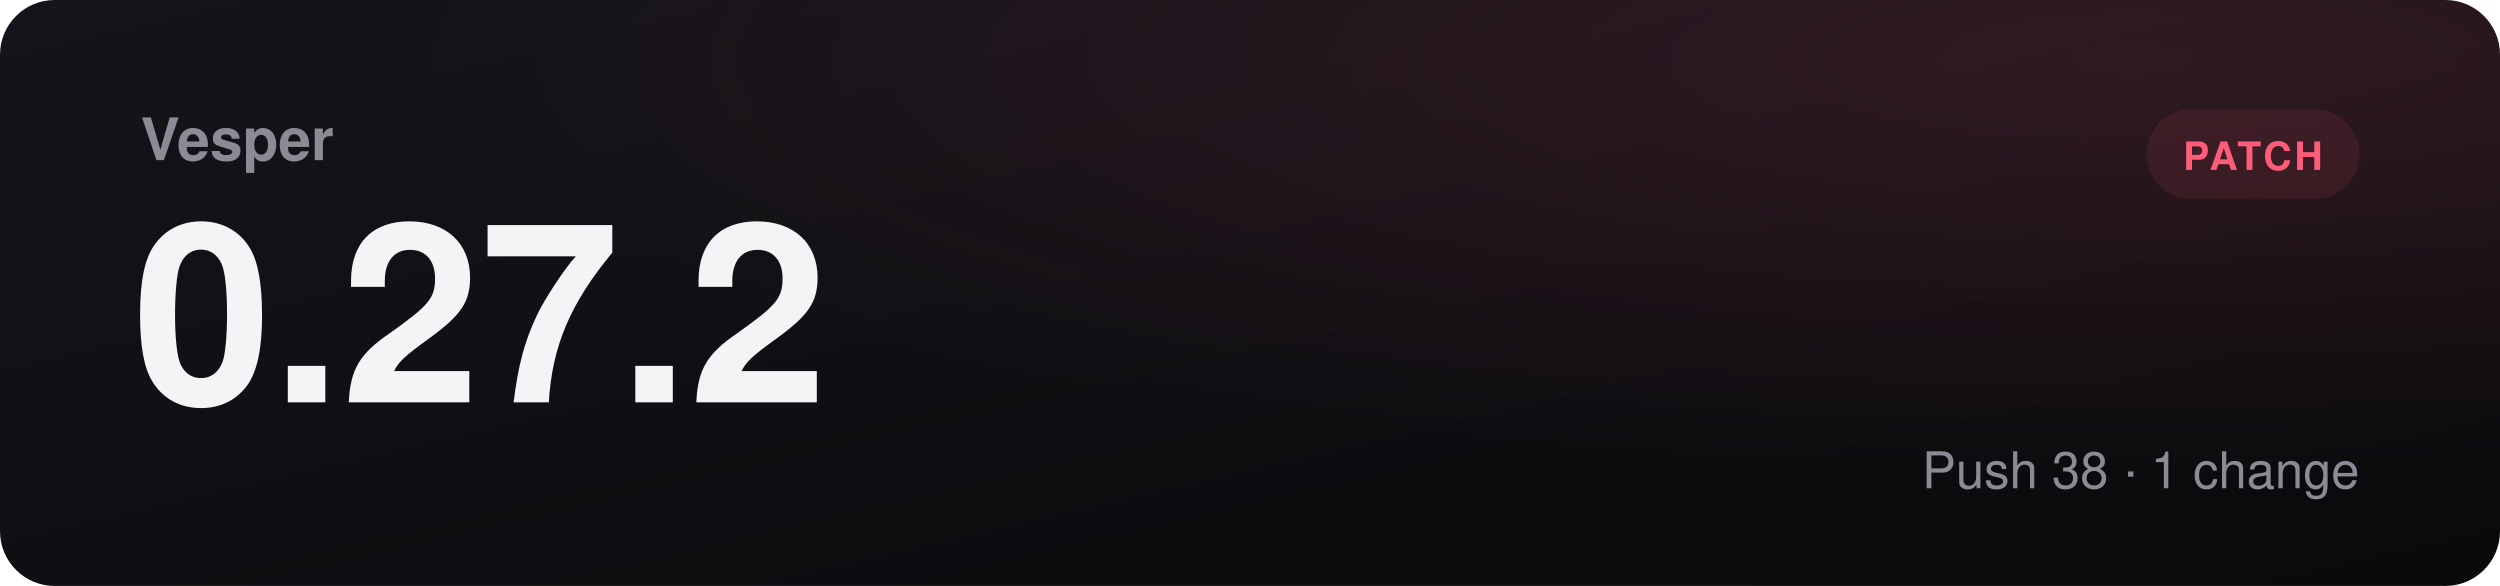
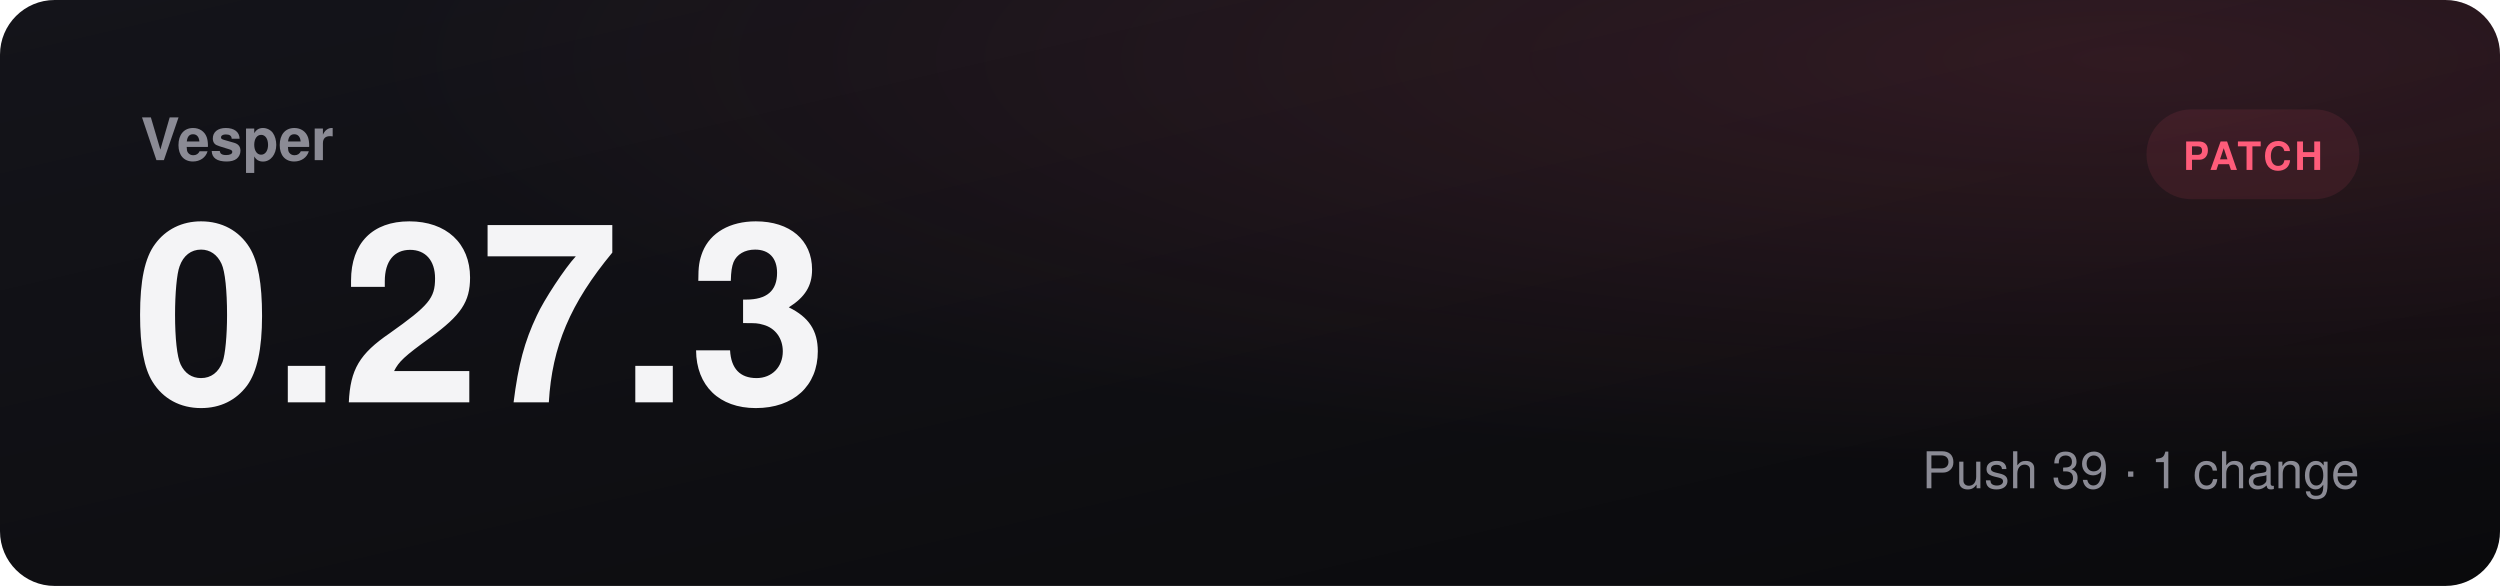
- <svg xmlns="http://www.w3.org/2000/svg" viewBox="0 0 1280 300" role="img" aria-label="Vesper 0.27.2, patch">
+ <svg xmlns="http://www.w3.org/2000/svg" viewBox="0 0 1280 300" role="img" aria-label="Vesper 0.27.3, patch">
  <defs>
    <linearGradient id="bg" x1="0" y1="0" x2="1" y2="1">
      <stop offset="0" stop-color="#14141a" />
      <stop offset="1" stop-color="#0a0a0c" />
    </linearGradient>
    <radialGradient id="glow" cx="0.85" cy="0.1" r="0.7">
      <stop offset="0" stop-color="#ff5c7a" stop-opacity="0.14" />
      <stop offset="1" stop-color="#ff5c7a" stop-opacity="0" />
    </radialGradient>
  </defs>
  <rect width="1280" height="300" rx="28" fill="url(#bg)" />
  <rect width="1280" height="300" rx="28" fill="url(#glow)" />
  <text x="72" y="82" fill="#8b8b95" font-family="Segoe UI, Helvetica, Arial, sans-serif" font-size="30" font-weight="600">Vesper</text>
-   <text x="68" y="206" fill="#f4f4f6" font-family="Segoe UI, Helvetica, Arial, sans-serif" font-size="128" font-weight="800">0.27.2</text>
+   <text x="68" y="206" fill="#f4f4f6" font-family="Segoe UI, Helvetica, Arial, sans-serif" font-size="128" font-weight="800">0.27.3</text>
  <rect x="1099" y="56" width="109" height="46" rx="23" fill="#ff5c7a18" />
  <text x="1153.5" y="87" text-anchor="middle" fill="#ff5c7a" font-family="Segoe UI, Helvetica, Arial, sans-serif" font-size="20" font-weight="700" letter-spacing="1.5">PATCH</text>
-   <text x="1208" y="250" text-anchor="end" fill="#8b8b95" font-family="Segoe UI, Helvetica, Arial, sans-serif" font-size="26">Push 38  ·  1 change</text>
+   <text x="1208" y="250" text-anchor="end" fill="#8b8b95" font-family="Segoe UI, Helvetica, Arial, sans-serif" font-size="26">Push 39  ·  1 change</text>
</svg>
